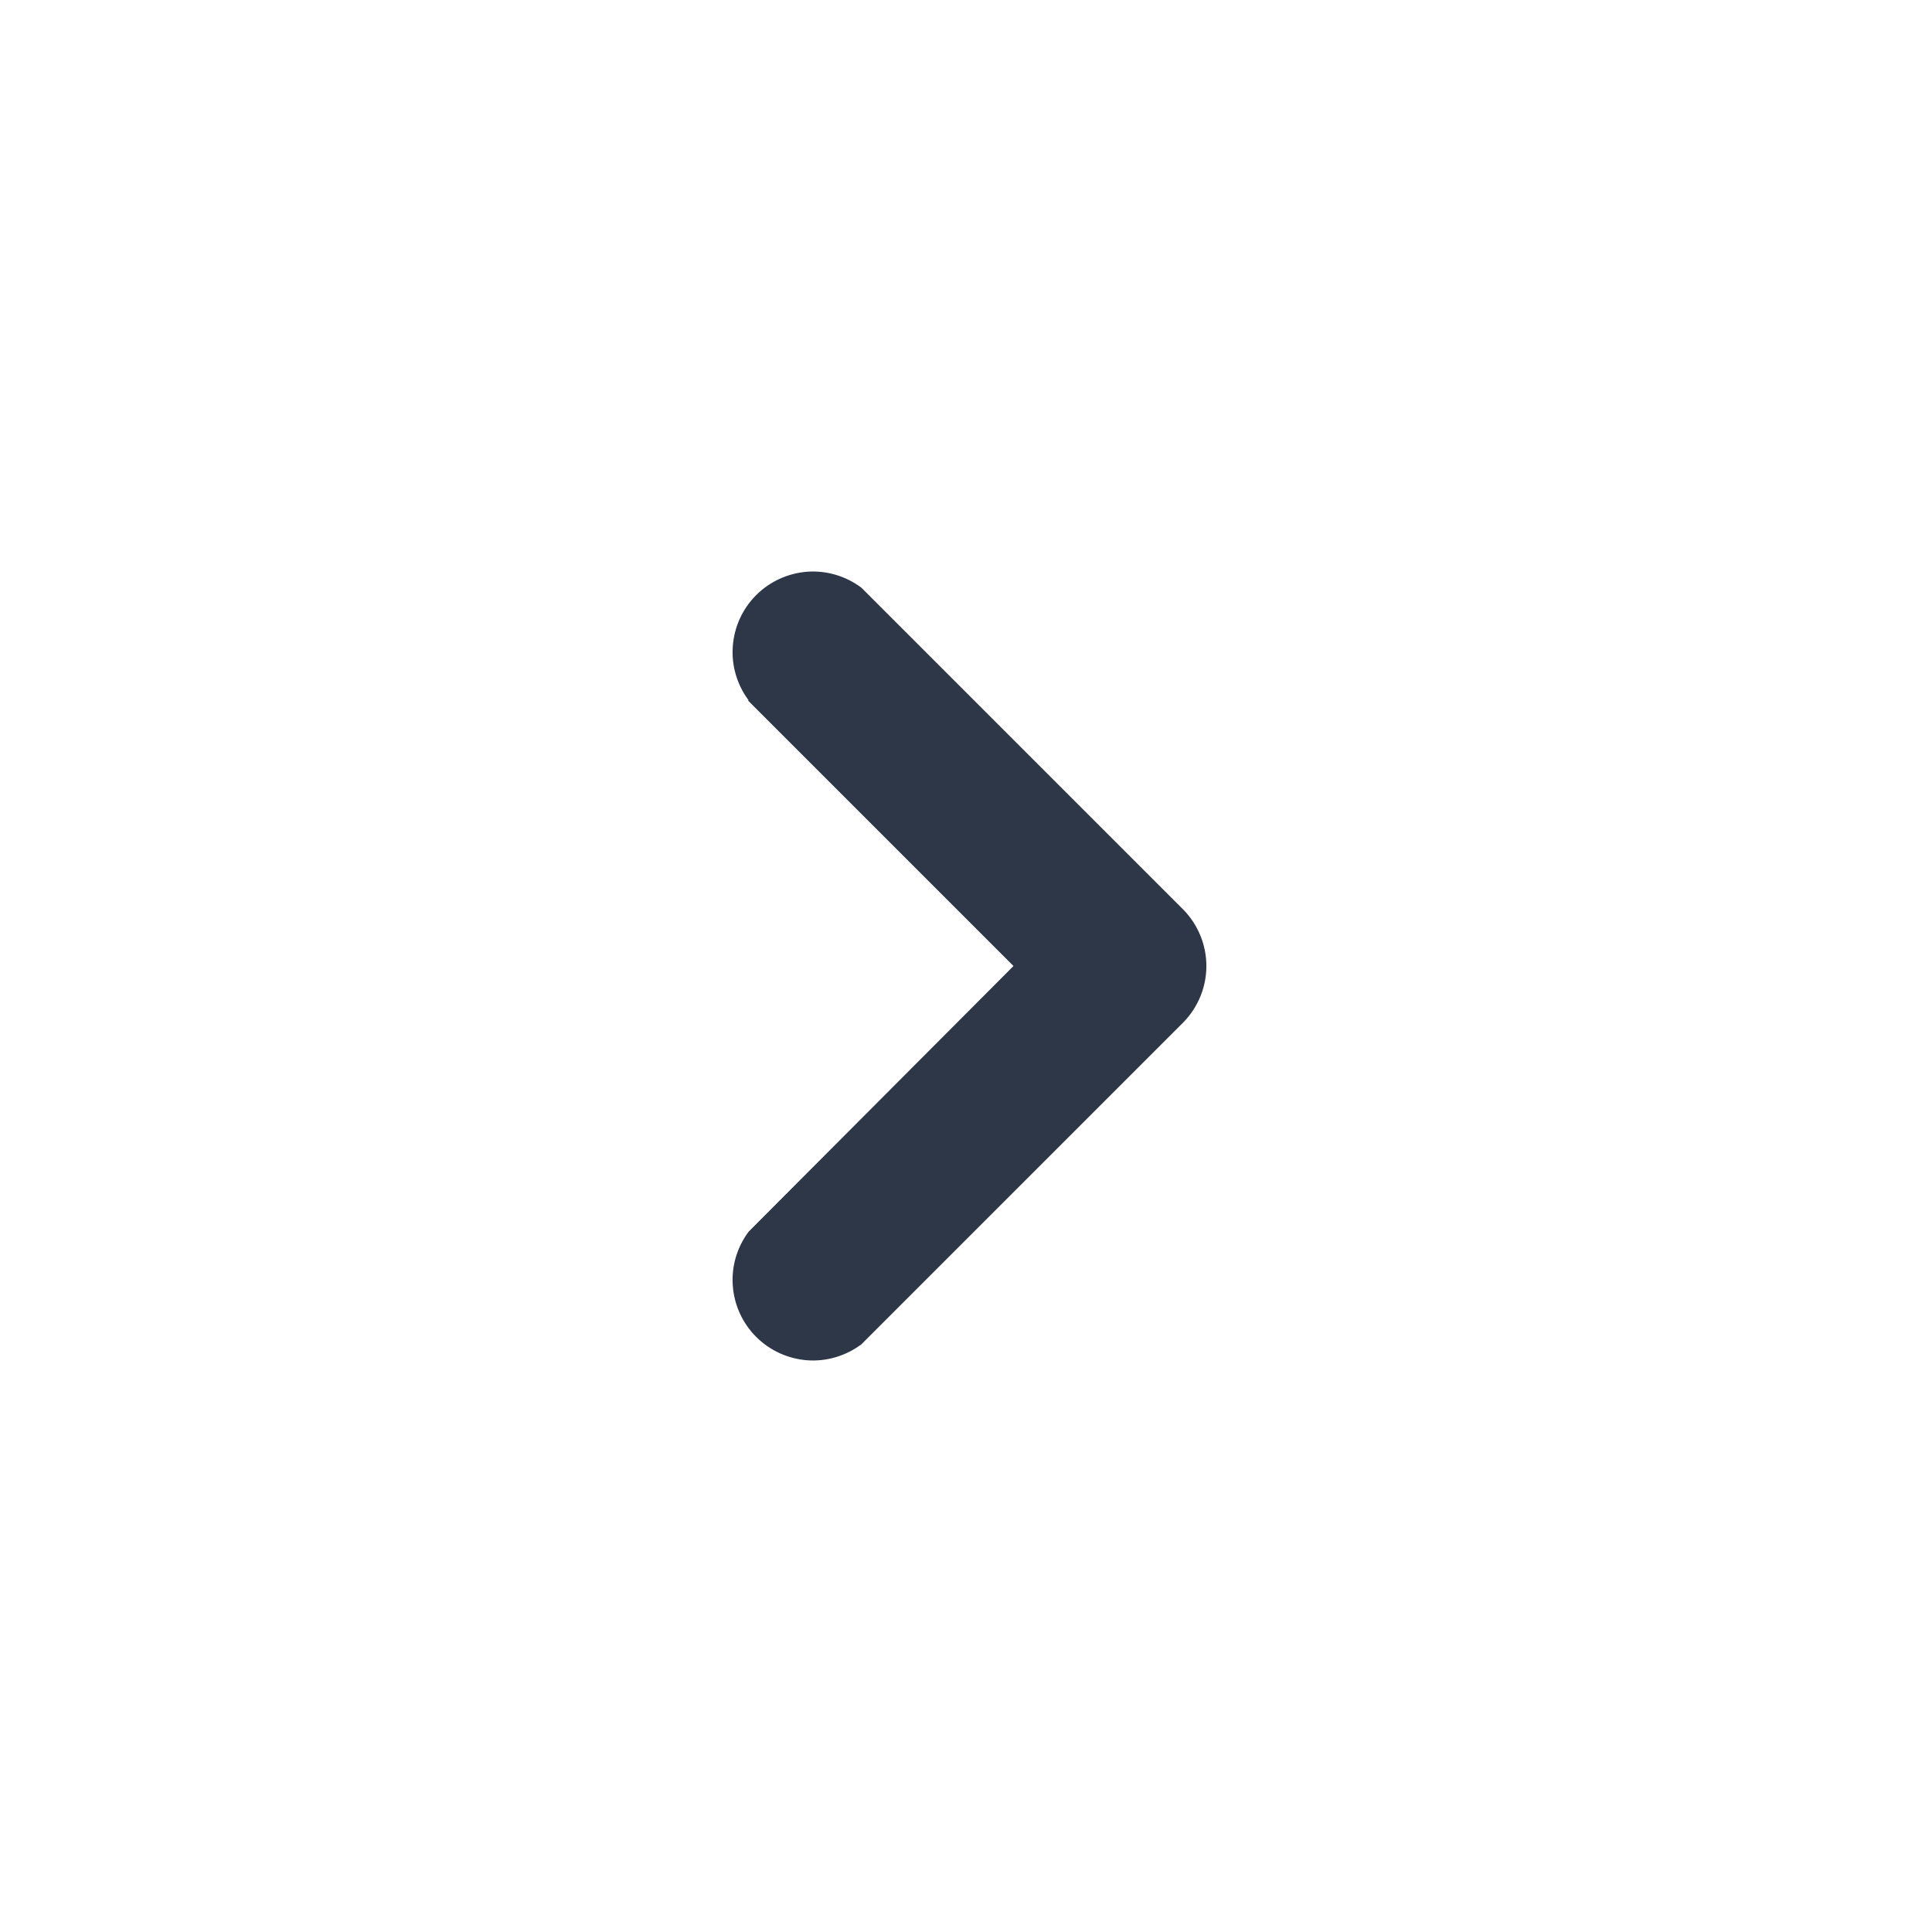
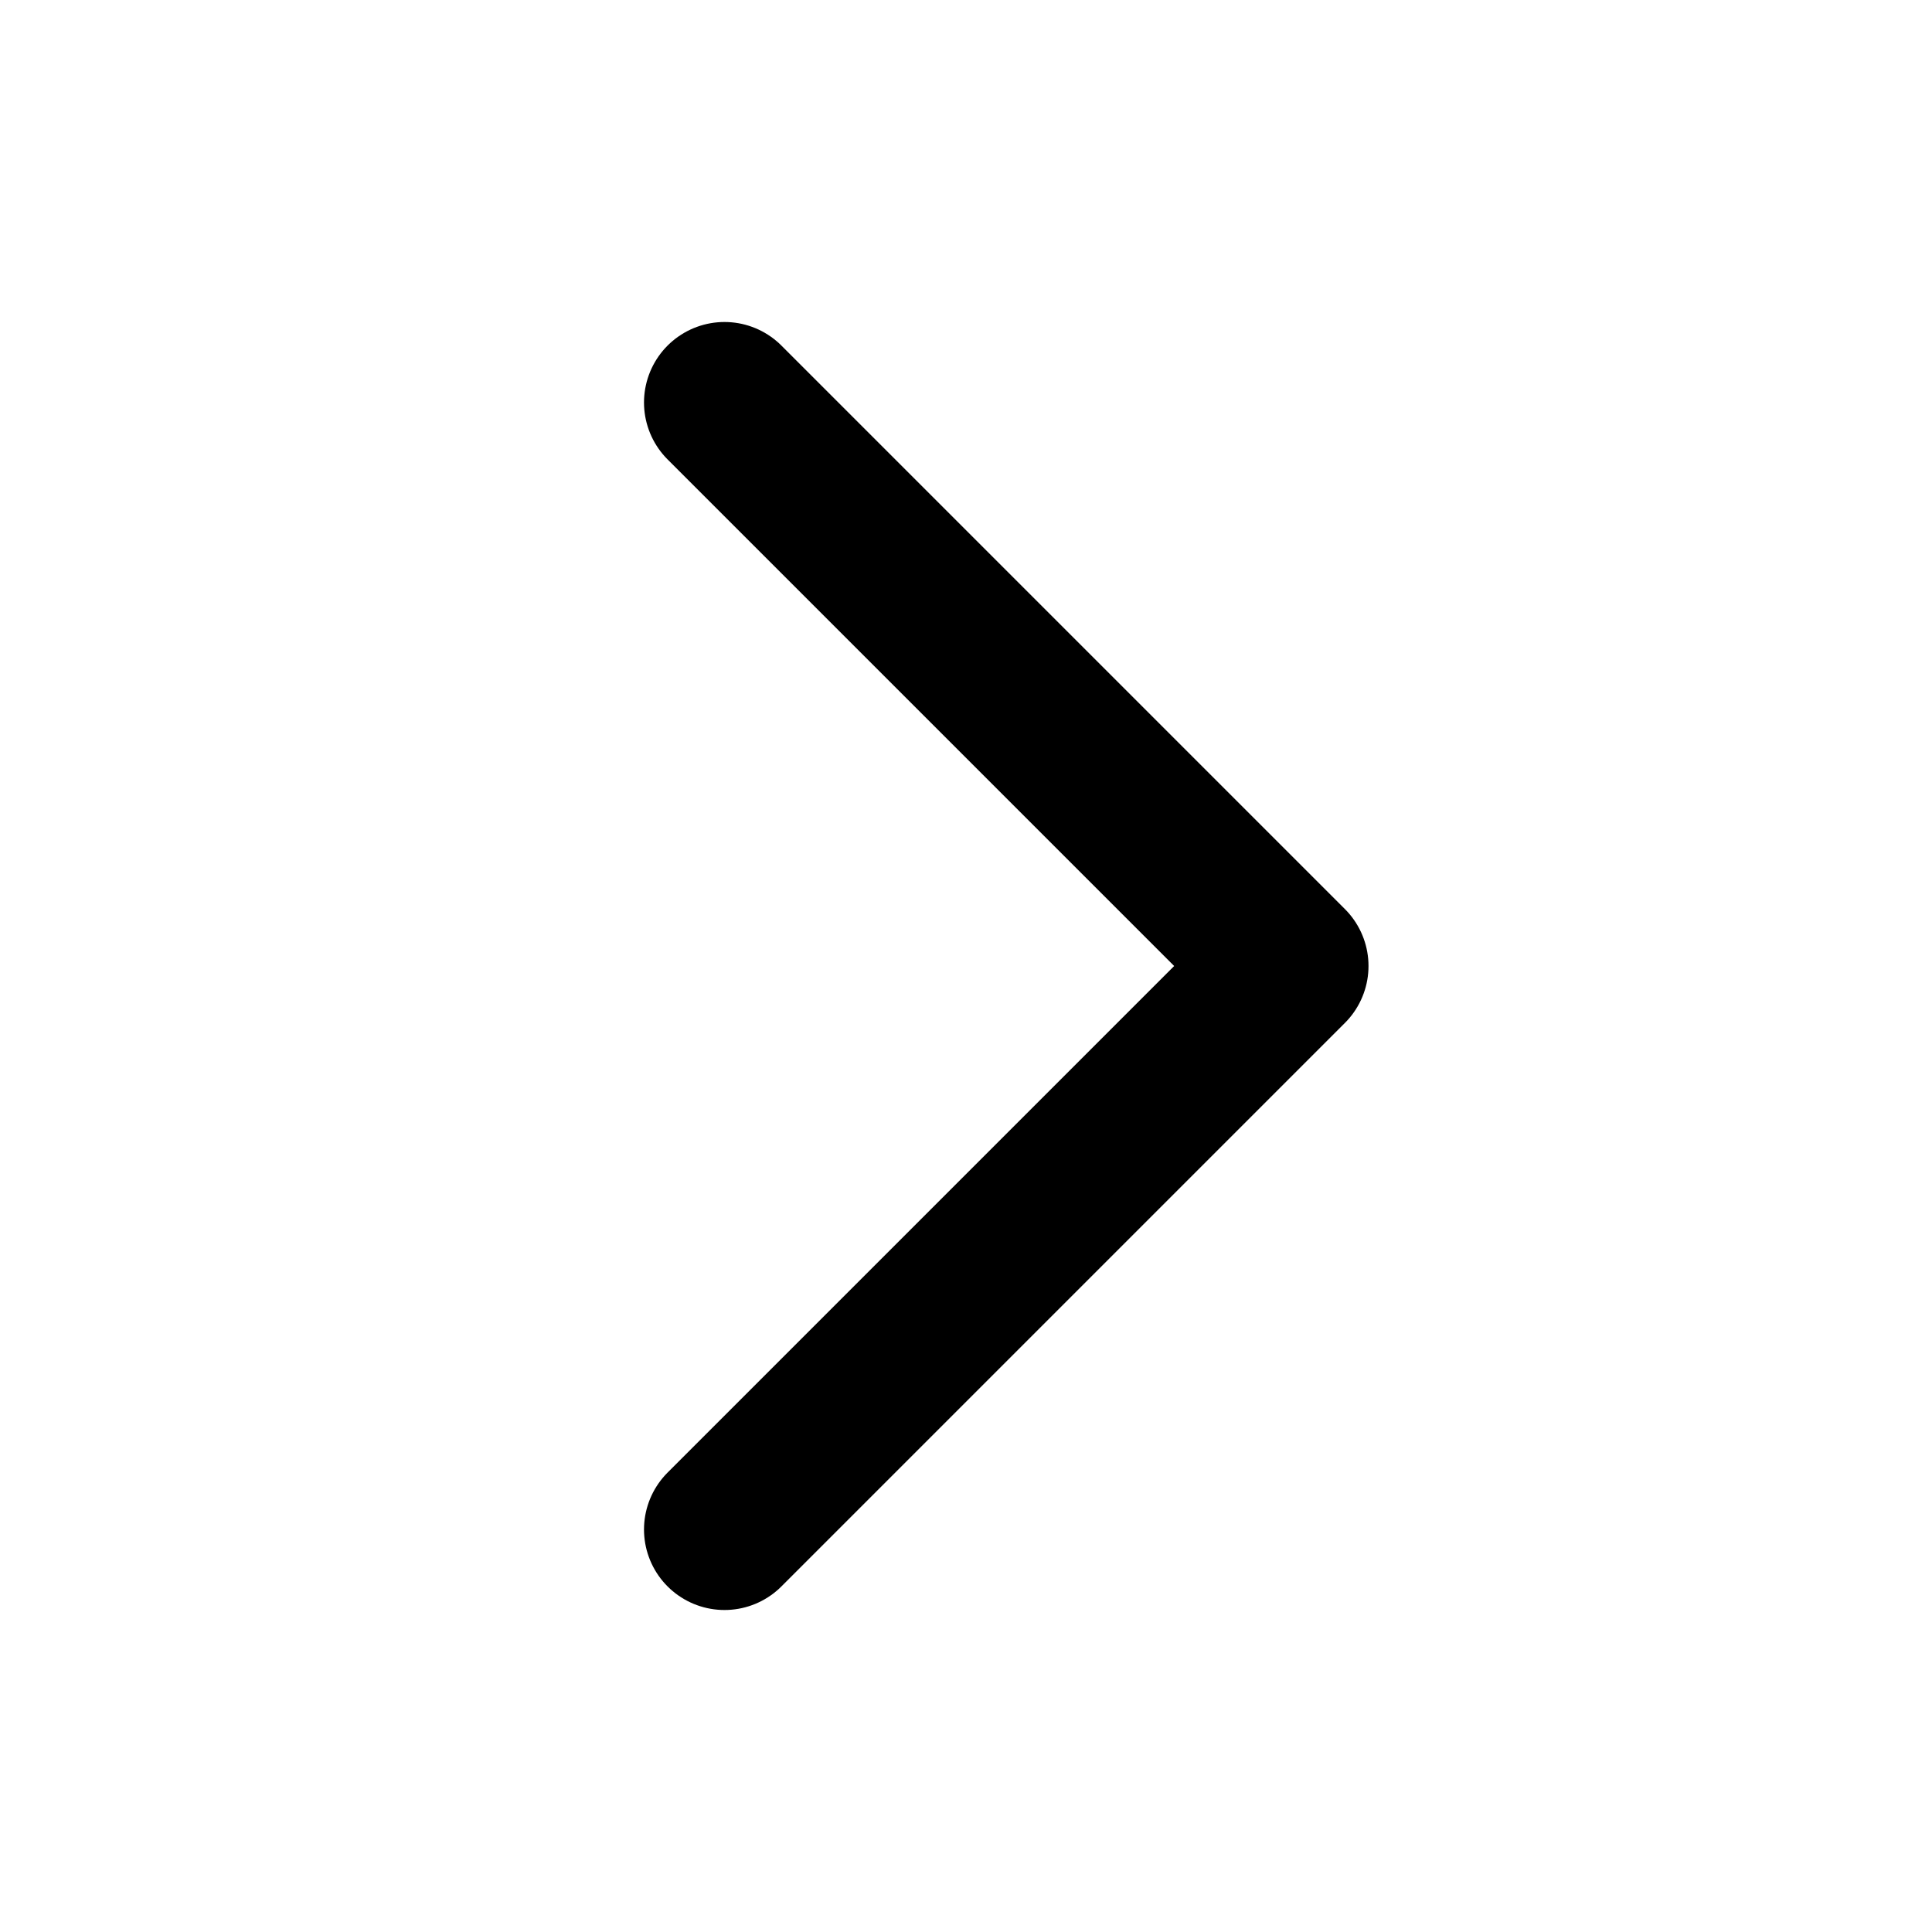
- <svg xmlns="http://www.w3.org/2000/svg" width="24" height="24" viewBox="0 0 24 24" fill="none">
-   <path d="M9.3 8.7C9.156 8.507 9.085 8.269 9.103 8.029C9.12 7.789 9.223 7.563 9.393 7.393C9.563 7.223 9.789 7.12 10.029 7.102C10.269 7.085 10.507 7.156 10.7 7.3L14.7 11.3C14.883 11.487 14.986 11.738 14.986 12C14.986 12.262 14.883 12.513 14.7 12.7L10.7 16.7C10.507 16.844 10.269 16.915 10.029 16.898C9.789 16.88 9.563 16.777 9.393 16.607C9.223 16.437 9.12 16.211 9.103 15.971C9.085 15.731 9.156 15.492 9.3 15.3L12.59 12L9.29 8.7H9.3Z" fill="#2D3748" />
+ <svg fill="none" stroke-linecap="round" stroke-linejoin="round" stroke-width="2" viewBox="0 0 24 24" stroke="currentColor">
+   <path d="M9 5l7 7-7 7" />
</svg>
